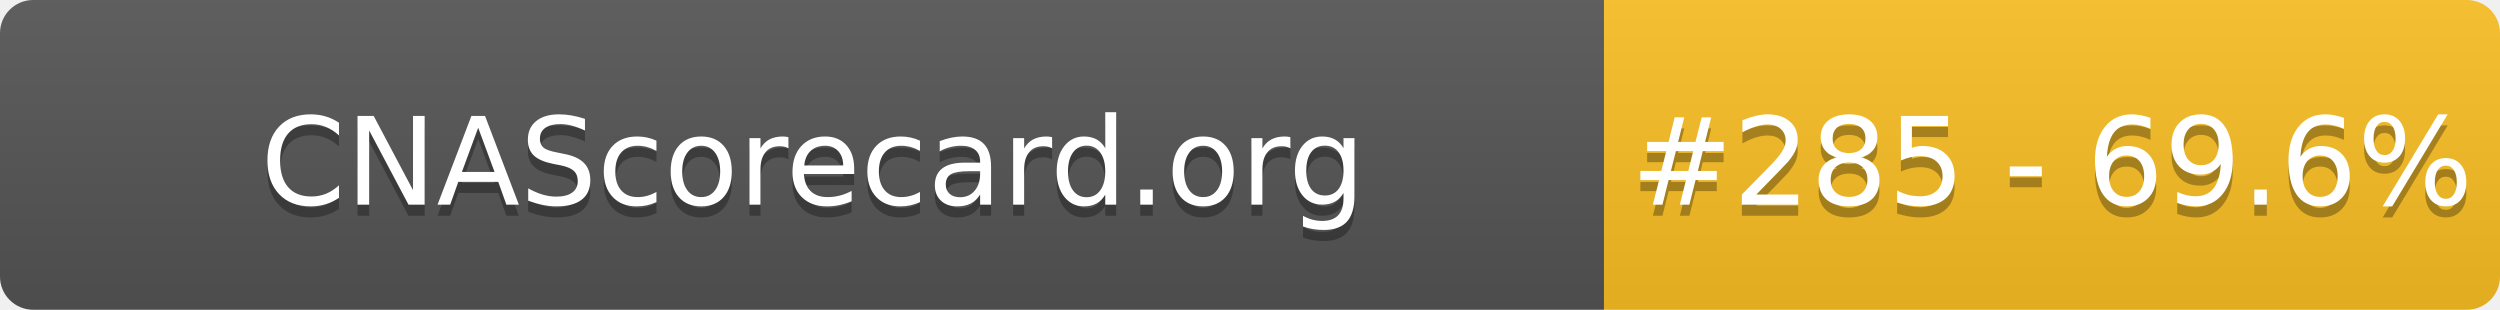
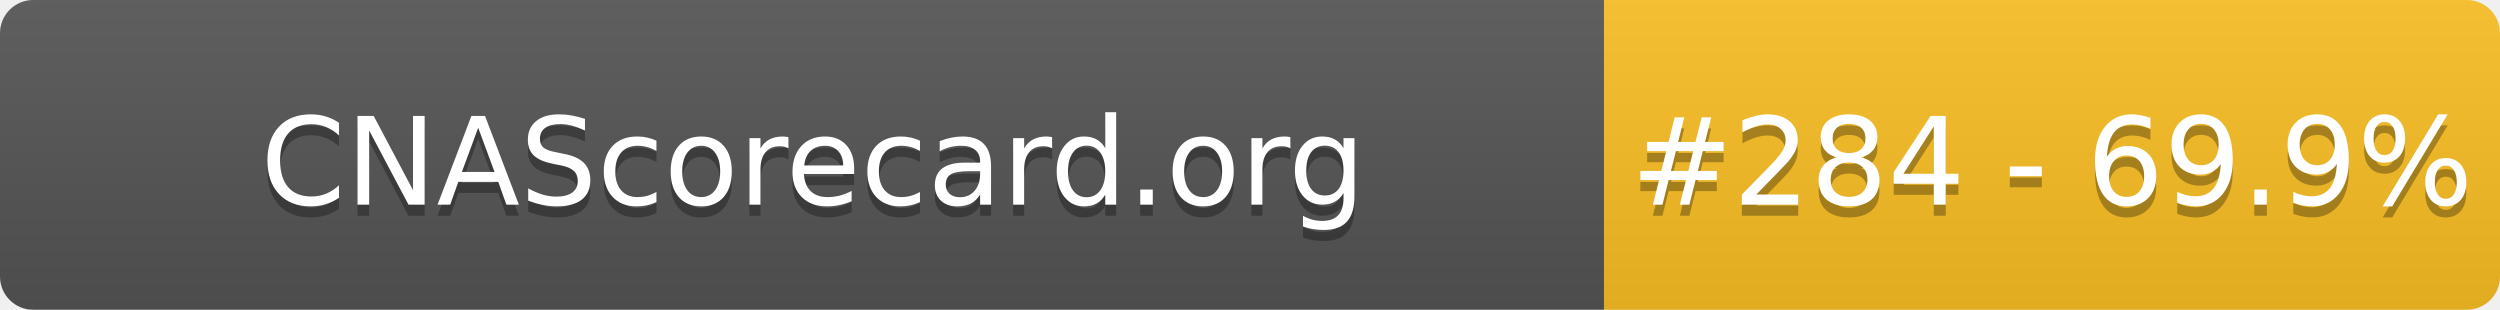
- <svg xmlns="http://www.w3.org/2000/svg" width="226" height="28" role="img" aria-label="CNAScorecard.org: #285 - 69.6%">
+ <svg xmlns="http://www.w3.org/2000/svg" width="226" height="28" role="img" aria-label="CNAScorecard.org: #284 - 69.9%">
  <linearGradient id="s" x2="0" y2="100%">
    <stop offset="0" stop-color="#bbb" stop-opacity=".1" />
    <stop offset="1" stop-opacity=".1" />
  </linearGradient>
  <clipPath id="r">
    <rect width="226" height="28" rx="3" fill="#fff" />
  </clipPath>
  <g clip-path="url(#r)">
    <rect width="145" height="28" fill="#555" />
    <rect x="145" width="81" height="28" fill="#FBBF24" />
    <rect width="226" height="28" fill="url(#s)" />
  </g>
  <g fill="#fff" text-anchor="middle" font-family="Verdana,Geneva,DejaVu Sans,sans-serif" text-rendering="geometricPrecision" font-size="110">
    <text aria-hidden="true" x="735" y="195" fill="#010101" fill-opacity=".3" transform="scale(.1)" textLength="1350">CNAScorecard.org</text>
    <text x="735" y="185" transform="scale(.1)" fill="#fff" textLength="1350">CNAScorecard.org</text>
-     <text aria-hidden="true" x="1855" y="195" fill="#010101" fill-opacity=".3" transform="scale(.1)" textLength="660">#285 - 69.6%</text>
-     <text x="1855" y="185" transform="scale(.1)" fill="#fff" textLength="660">#285 - 69.6%</text>
+     <text aria-hidden="true" x="1855" y="195" fill="#010101" fill-opacity=".3" transform="scale(.1)" textLength="660">#284 - 69.9%</text>
+     <text x="1855" y="185" transform="scale(.1)" fill="#fff" textLength="660">#284 - 69.9%</text>
  </g>
</svg>
